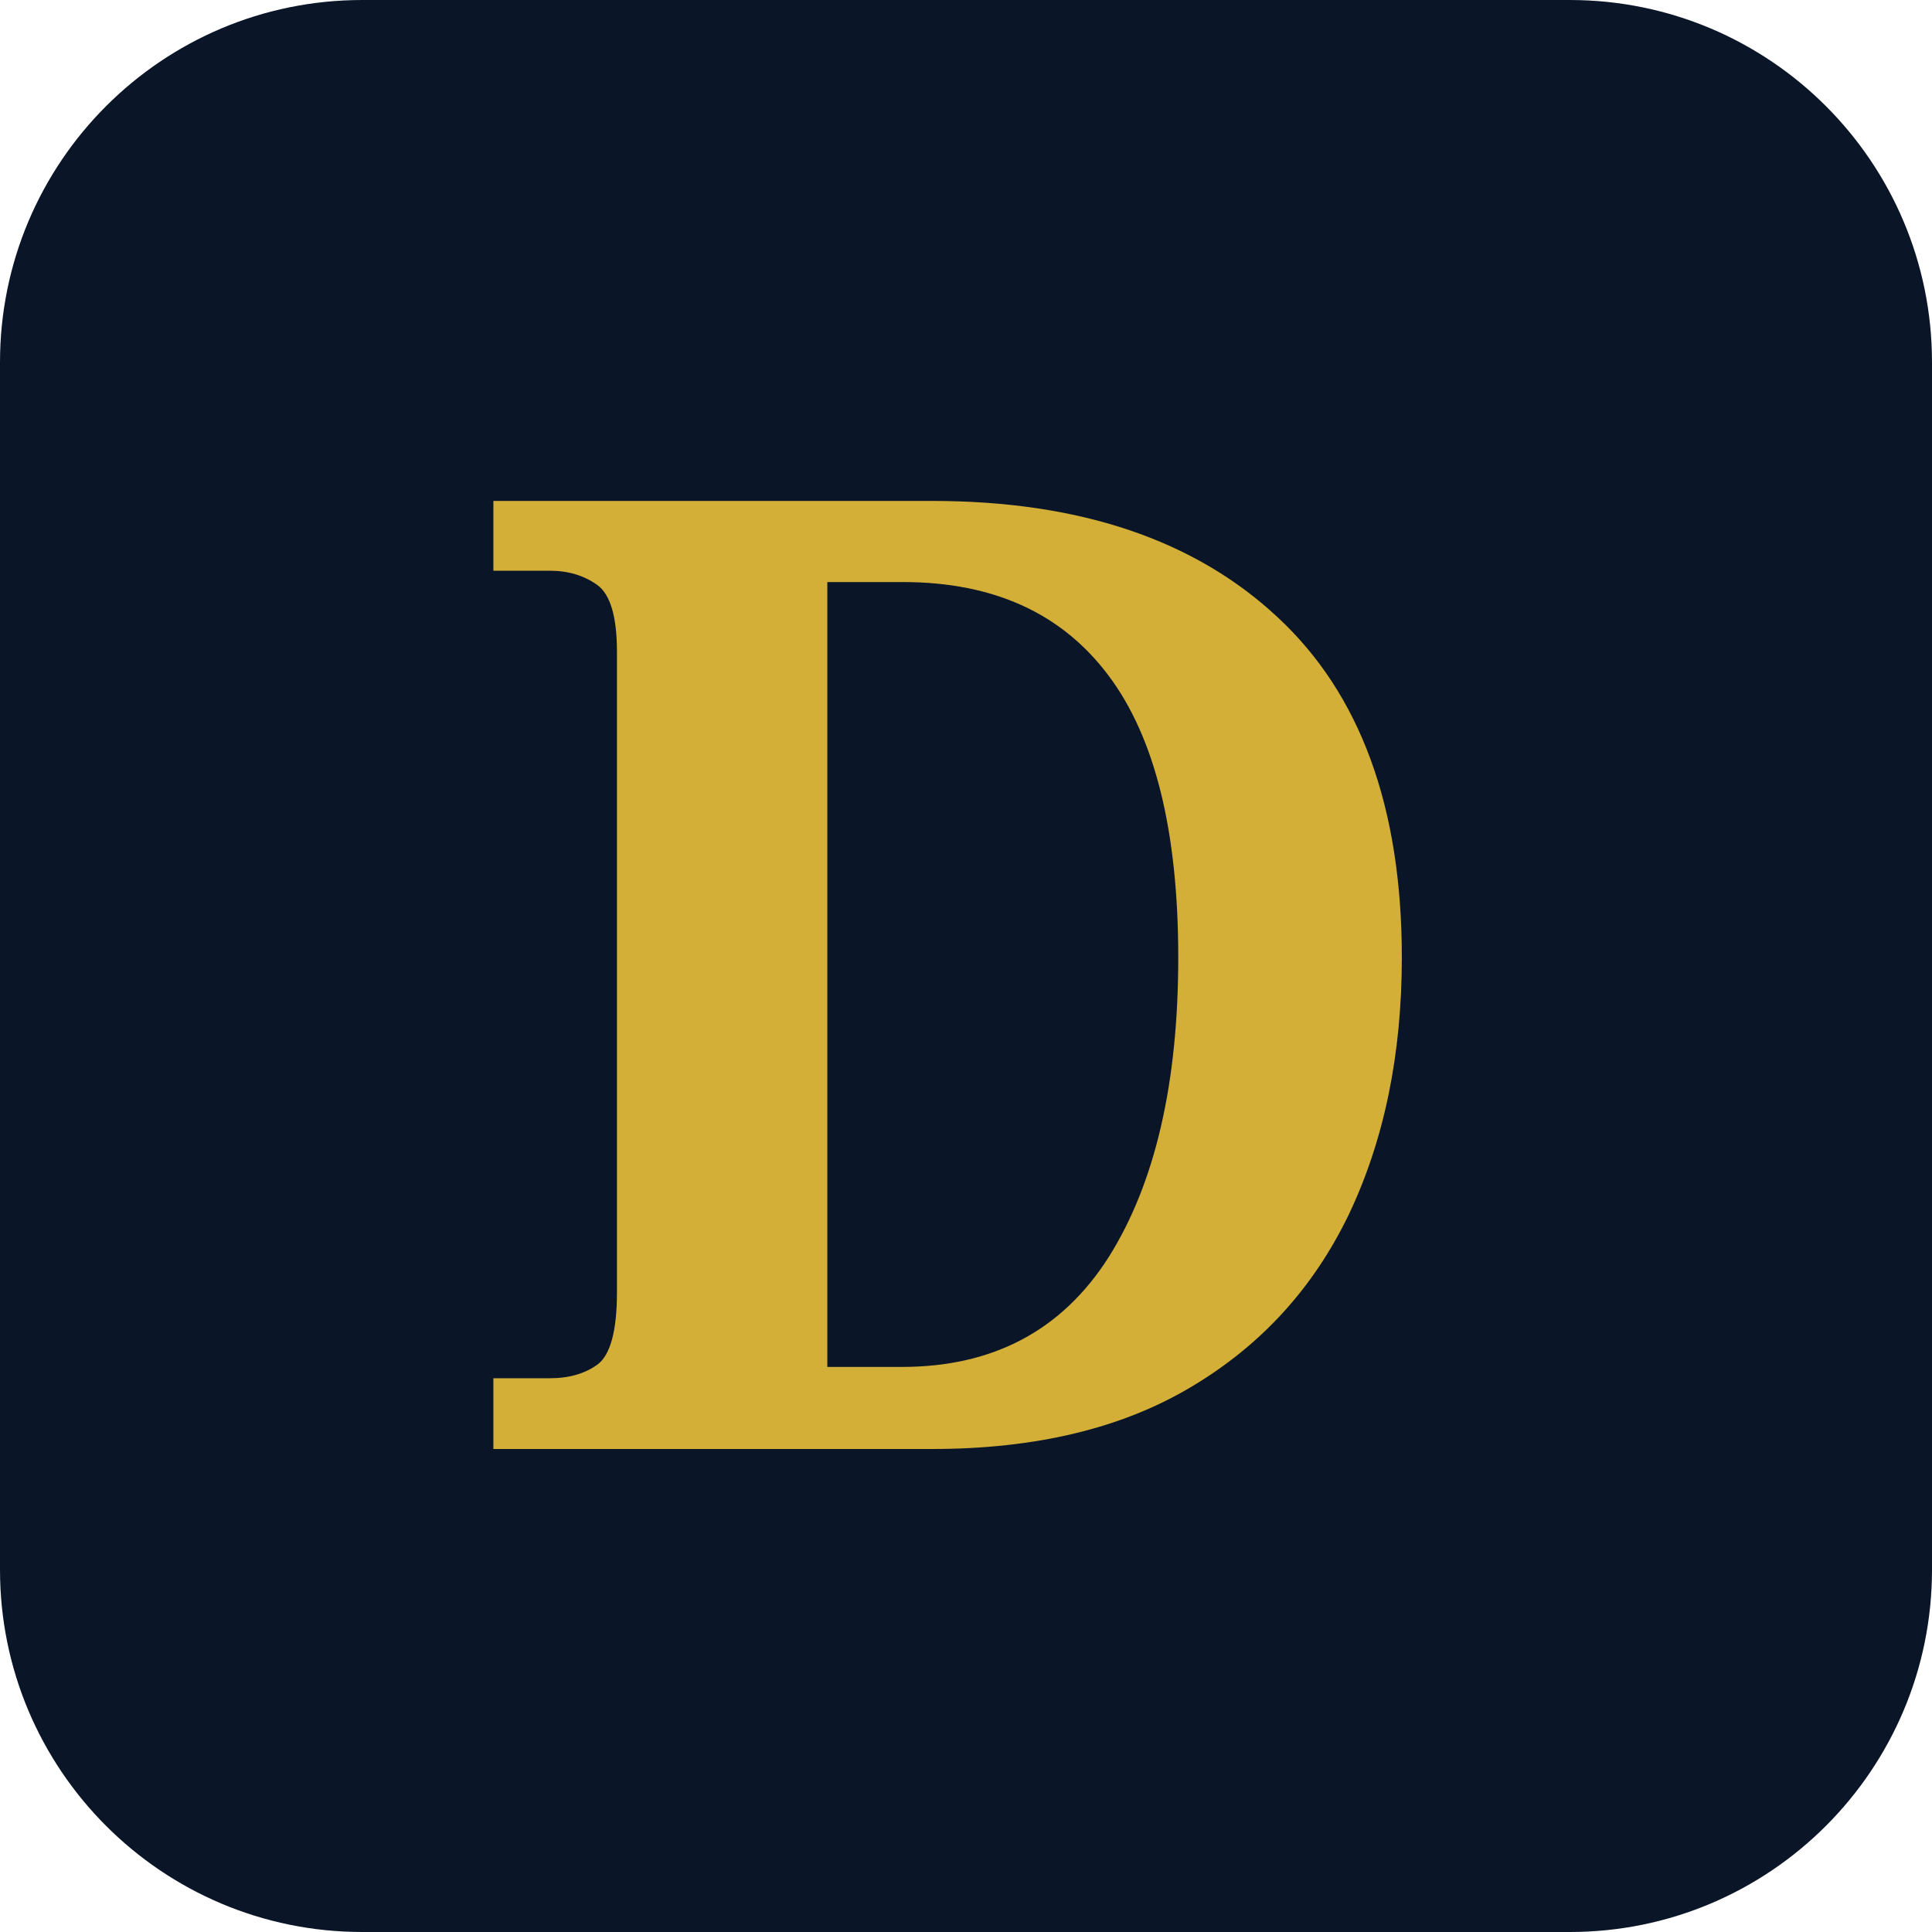
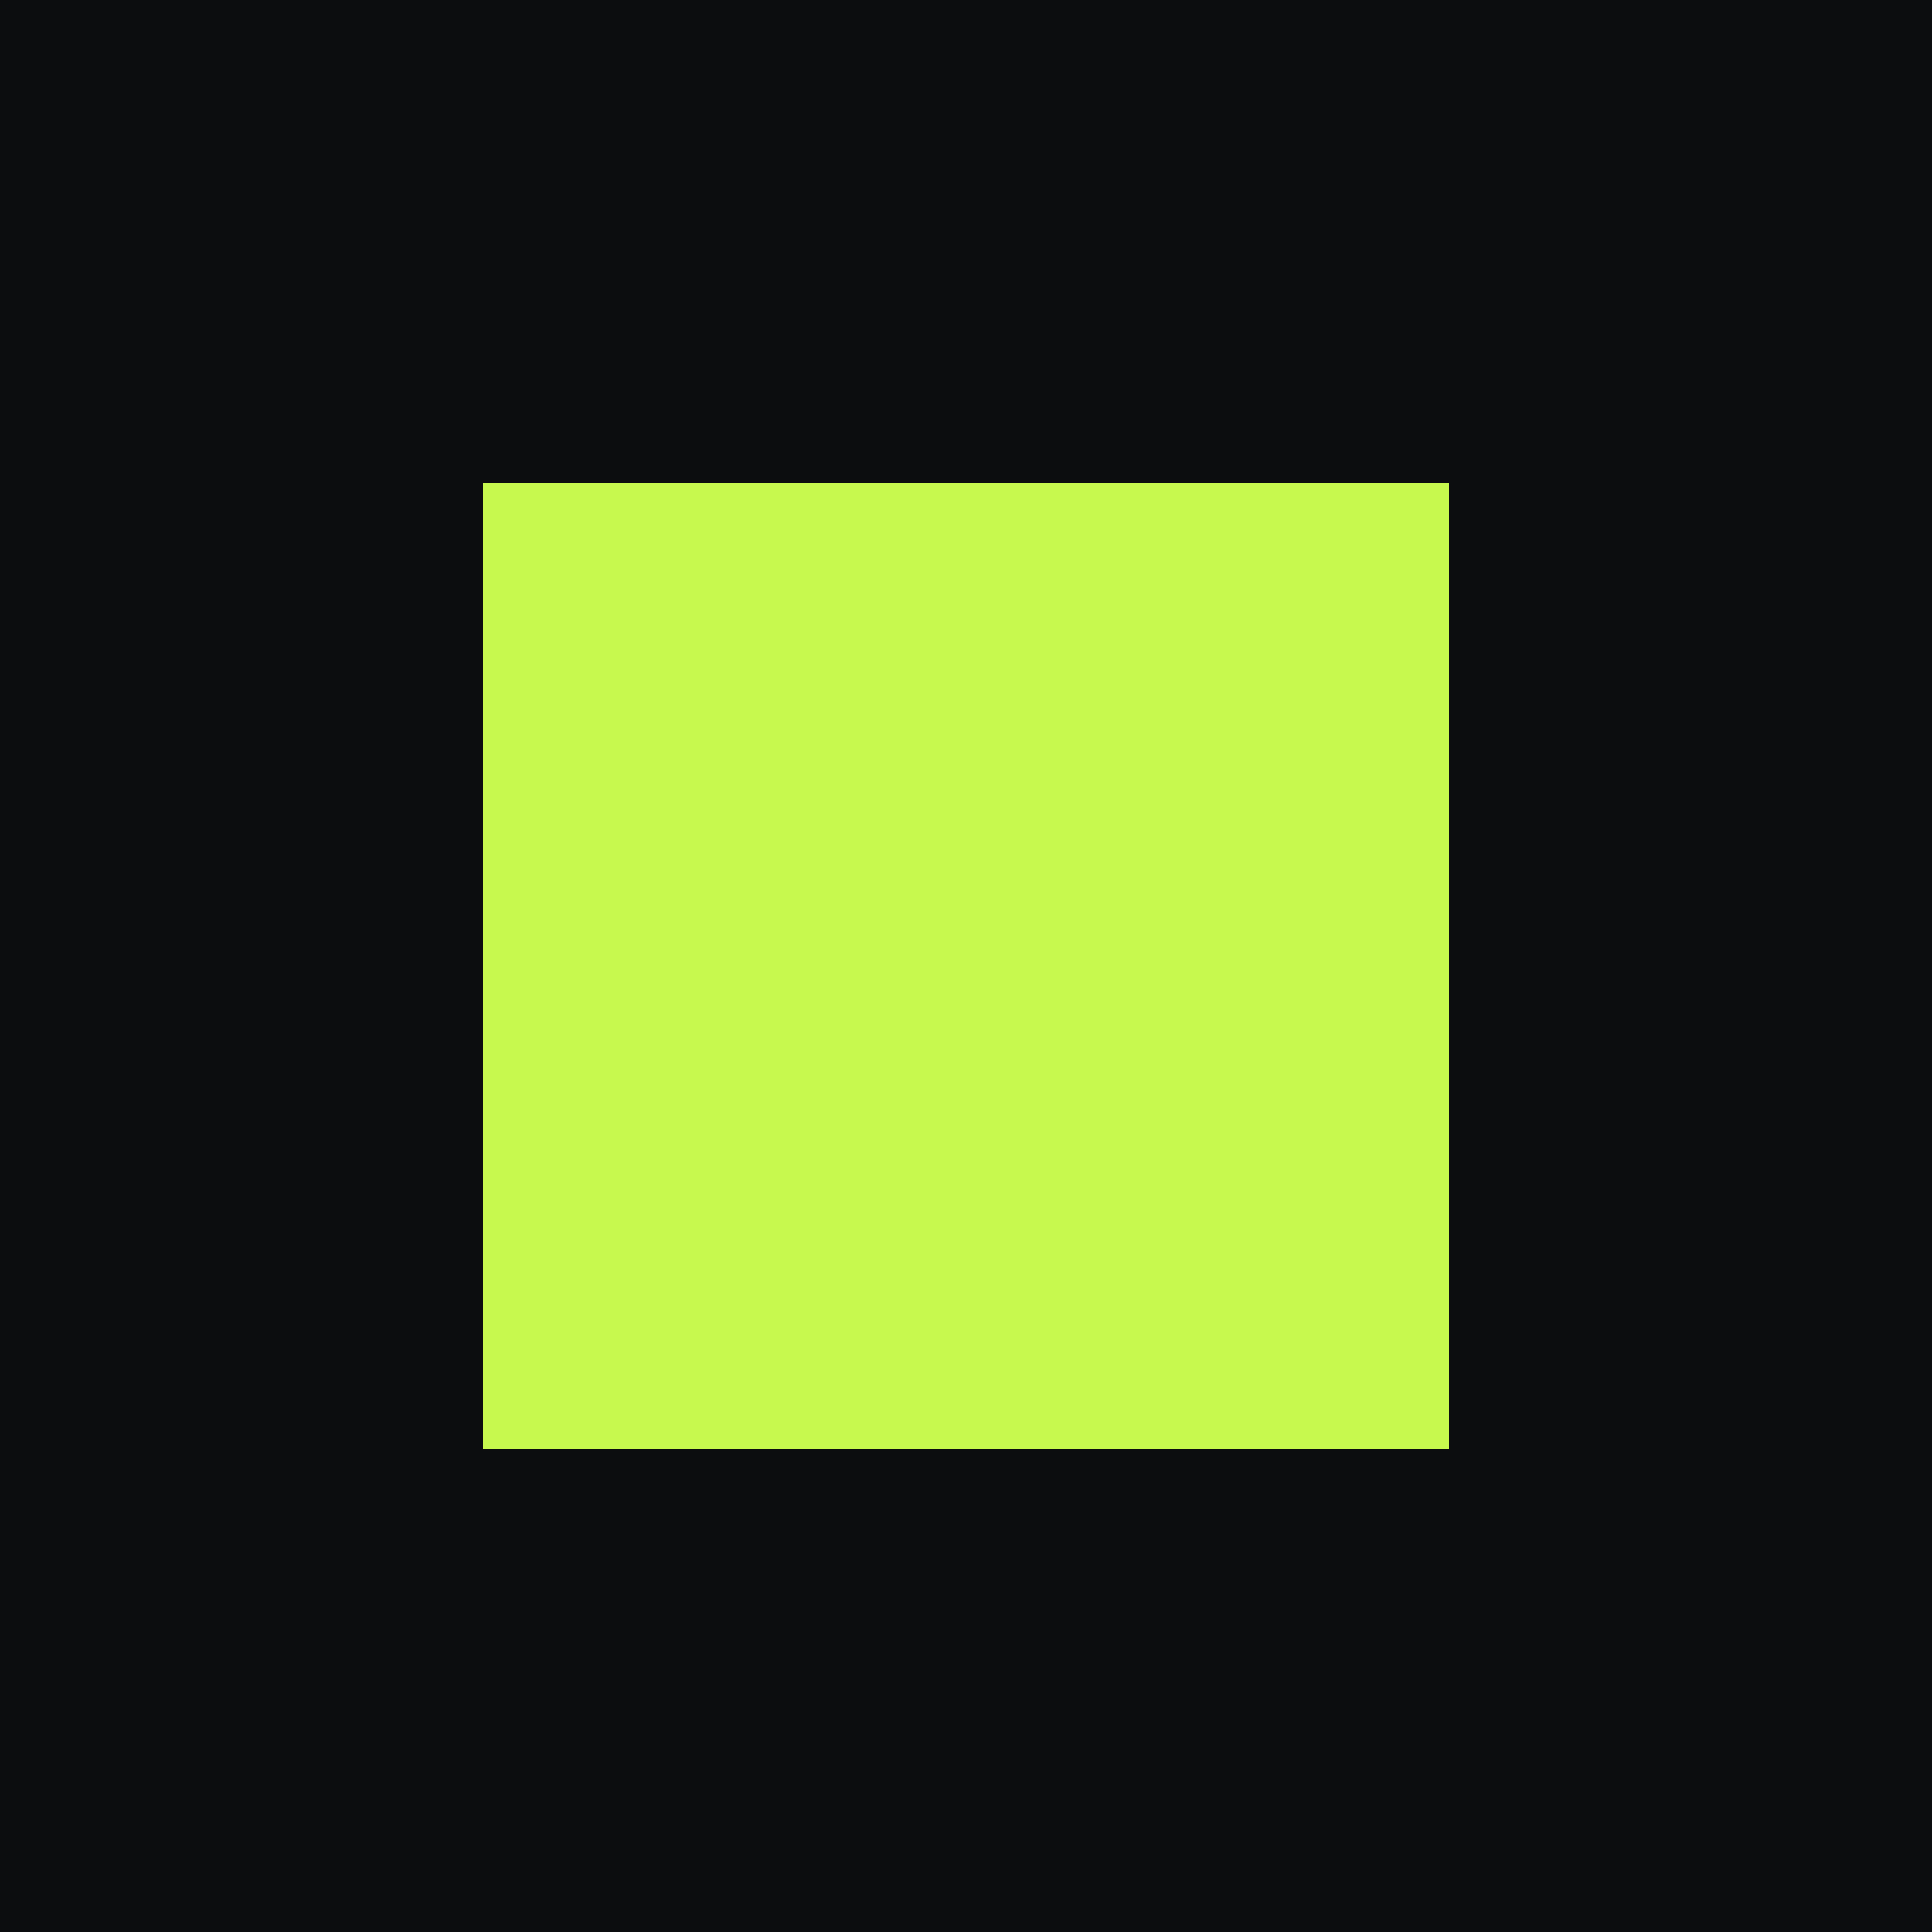
- <svg xmlns="http://www.w3.org/2000/svg" viewBox="0 0 32 32" role="img" aria-label="Daniel Chavez">
-   <rect width="32" height="32" rx="6" fill="#0A1628" />
-   <text x="16" y="24" text-anchor="middle" font-family="Georgia, serif" font-size="22" font-weight="bold" fill="#D4AF37">D</text>
+ <svg xmlns="http://www.w3.org/2000/svg" viewBox="0 0 32 32">
+   <rect width="32" height="32" fill="#0C0D0F" />
+   <rect x="8" y="8" width="16" height="16" fill="#C7F94E" />
</svg>
